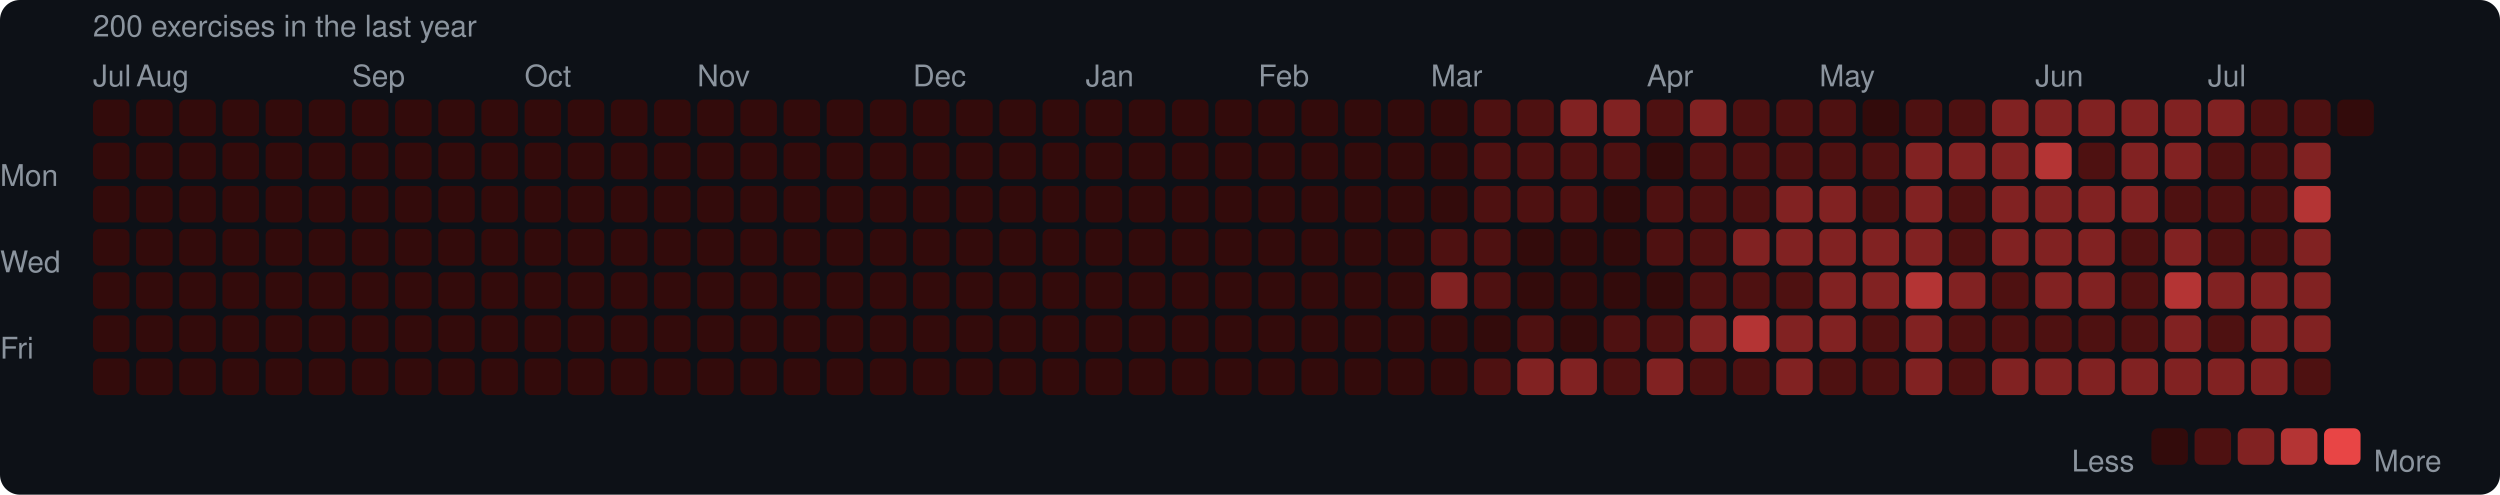
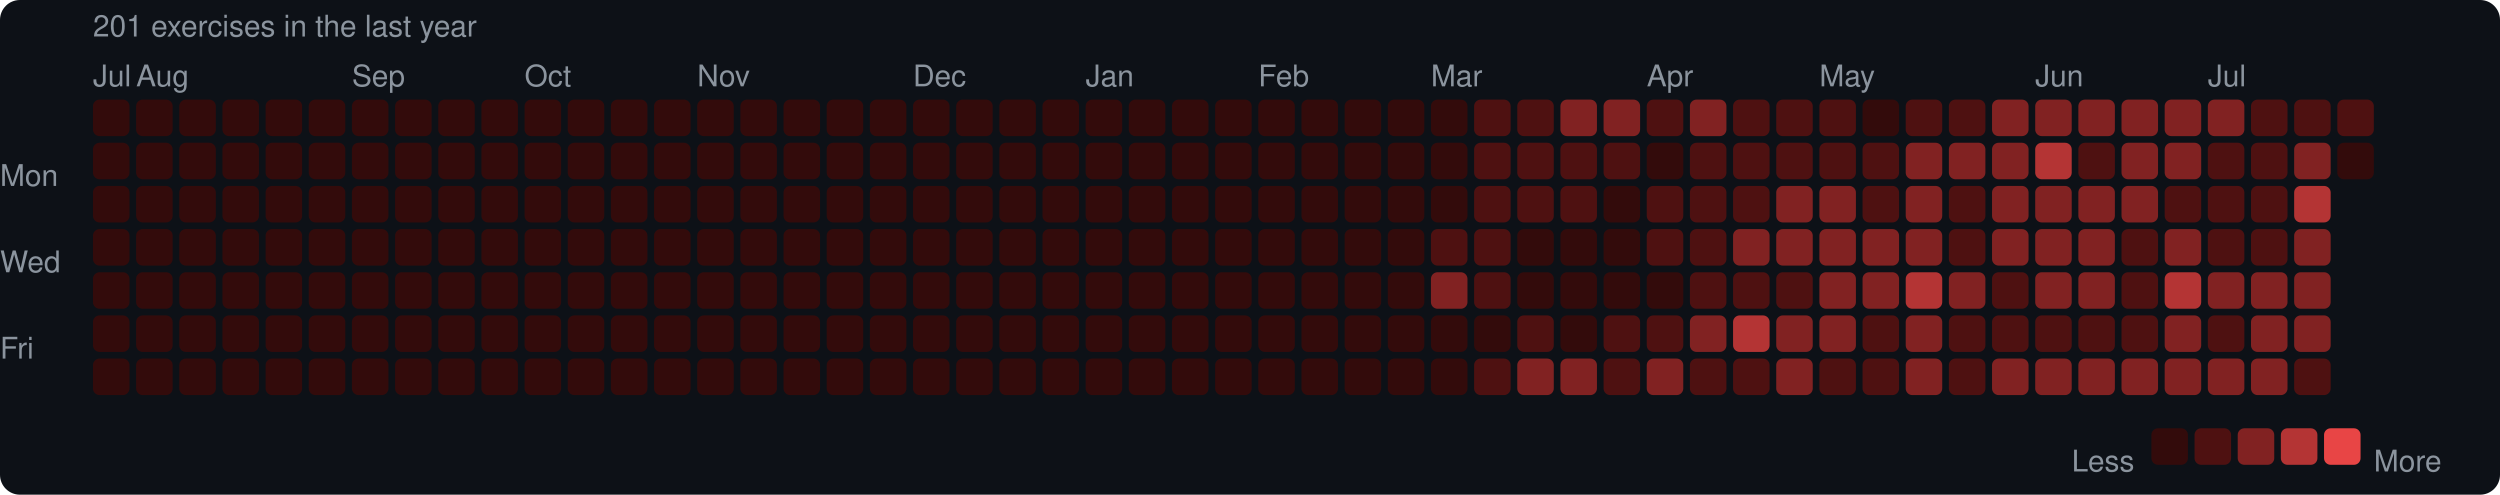
<svg xmlns="http://www.w3.org/2000/svg" width="753" height="149" viewBox="0 0 753 149">
  <rect width="753" height="149" rx="6" fill="#0d1117" />
  <style>text { font-family: -apple-system, BlinkMacSystemFont, "Segoe UI", Helvetica, Arial, sans-serif; fill: #8b949e; font-size: 9px; }</style>
-   <text x="28" y="11" font-size="9">200 exercises in the last year</text>
+   <text x="28" y="11" font-size="9">201 exercises in the last year</text>
  <text x="28" y="26">Jul</text>
  <text x="41" y="26">Aug</text>
  <text x="106" y="26">Sep</text>
  <text x="158" y="26">Oct</text>
  <text x="210" y="26">Nov</text>
  <text x="275" y="26">Dec</text>
  <text x="327" y="26">Jan</text>
  <text x="379" y="26">Feb</text>
  <text x="431" y="26">Mar</text>
  <text x="496" y="26">Apr</text>
  <text x="548" y="26">May</text>
  <text x="613" y="26">Jun</text>
  <text x="665" y="26">Jul</text>
  <text x="0" y="53" dominant-baseline="middle">Mon</text>
  <text x="0" y="79" dominant-baseline="middle">Wed</text>
  <text x="0" y="105" dominant-baseline="middle">Fri</text>
  <rect x="28" y="30" width="11" height="11" rx="2" fill="#330b0b" />
  <rect x="28" y="43" width="11" height="11" rx="2" fill="#330b0b" />
  <rect x="28" y="56" width="11" height="11" rx="2" fill="#330b0b" />
  <rect x="28" y="69" width="11" height="11" rx="2" fill="#330b0b" />
  <rect x="28" y="82" width="11" height="11" rx="2" fill="#330b0b" />
  <rect x="28" y="95" width="11" height="11" rx="2" fill="#330b0b" />
  <rect x="28" y="108" width="11" height="11" rx="2" fill="#330b0b" />
  <rect x="41" y="30" width="11" height="11" rx="2" fill="#330b0b" />
  <rect x="41" y="43" width="11" height="11" rx="2" fill="#330b0b" />
  <rect x="41" y="56" width="11" height="11" rx="2" fill="#330b0b" />
  <rect x="41" y="69" width="11" height="11" rx="2" fill="#330b0b" />
  <rect x="41" y="82" width="11" height="11" rx="2" fill="#330b0b" />
  <rect x="41" y="95" width="11" height="11" rx="2" fill="#330b0b" />
  <rect x="41" y="108" width="11" height="11" rx="2" fill="#330b0b" />
  <rect x="54" y="30" width="11" height="11" rx="2" fill="#330b0b" />
  <rect x="54" y="43" width="11" height="11" rx="2" fill="#330b0b" />
  <rect x="54" y="56" width="11" height="11" rx="2" fill="#330b0b" />
  <rect x="54" y="69" width="11" height="11" rx="2" fill="#330b0b" />
  <rect x="54" y="82" width="11" height="11" rx="2" fill="#330b0b" />
  <rect x="54" y="95" width="11" height="11" rx="2" fill="#330b0b" />
  <rect x="54" y="108" width="11" height="11" rx="2" fill="#330b0b" />
  <rect x="67" y="30" width="11" height="11" rx="2" fill="#330b0b" />
  <rect x="67" y="43" width="11" height="11" rx="2" fill="#330b0b" />
  <rect x="67" y="56" width="11" height="11" rx="2" fill="#330b0b" />
  <rect x="67" y="69" width="11" height="11" rx="2" fill="#330b0b" />
  <rect x="67" y="82" width="11" height="11" rx="2" fill="#330b0b" />
  <rect x="67" y="95" width="11" height="11" rx="2" fill="#330b0b" />
  <rect x="67" y="108" width="11" height="11" rx="2" fill="#330b0b" />
  <rect x="80" y="30" width="11" height="11" rx="2" fill="#330b0b" />
  <rect x="80" y="43" width="11" height="11" rx="2" fill="#330b0b" />
  <rect x="80" y="56" width="11" height="11" rx="2" fill="#330b0b" />
  <rect x="80" y="69" width="11" height="11" rx="2" fill="#330b0b" />
  <rect x="80" y="82" width="11" height="11" rx="2" fill="#330b0b" />
  <rect x="80" y="95" width="11" height="11" rx="2" fill="#330b0b" />
  <rect x="80" y="108" width="11" height="11" rx="2" fill="#330b0b" />
  <rect x="93" y="30" width="11" height="11" rx="2" fill="#330b0b" />
  <rect x="93" y="43" width="11" height="11" rx="2" fill="#330b0b" />
  <rect x="93" y="56" width="11" height="11" rx="2" fill="#330b0b" />
  <rect x="93" y="69" width="11" height="11" rx="2" fill="#330b0b" />
  <rect x="93" y="82" width="11" height="11" rx="2" fill="#330b0b" />
  <rect x="93" y="95" width="11" height="11" rx="2" fill="#330b0b" />
  <rect x="93" y="108" width="11" height="11" rx="2" fill="#330b0b" />
  <rect x="106" y="30" width="11" height="11" rx="2" fill="#330b0b" />
  <rect x="106" y="43" width="11" height="11" rx="2" fill="#330b0b" />
  <rect x="106" y="56" width="11" height="11" rx="2" fill="#330b0b" />
  <rect x="106" y="69" width="11" height="11" rx="2" fill="#330b0b" />
  <rect x="106" y="82" width="11" height="11" rx="2" fill="#330b0b" />
  <rect x="106" y="95" width="11" height="11" rx="2" fill="#330b0b" />
  <rect x="106" y="108" width="11" height="11" rx="2" fill="#330b0b" />
  <rect x="119" y="30" width="11" height="11" rx="2" fill="#330b0b" />
  <rect x="119" y="43" width="11" height="11" rx="2" fill="#330b0b" />
  <rect x="119" y="56" width="11" height="11" rx="2" fill="#330b0b" />
  <rect x="119" y="69" width="11" height="11" rx="2" fill="#330b0b" />
  <rect x="119" y="82" width="11" height="11" rx="2" fill="#330b0b" />
  <rect x="119" y="95" width="11" height="11" rx="2" fill="#330b0b" />
  <rect x="119" y="108" width="11" height="11" rx="2" fill="#330b0b" />
  <rect x="132" y="30" width="11" height="11" rx="2" fill="#330b0b" />
  <rect x="132" y="43" width="11" height="11" rx="2" fill="#330b0b" />
  <rect x="132" y="56" width="11" height="11" rx="2" fill="#330b0b" />
  <rect x="132" y="69" width="11" height="11" rx="2" fill="#330b0b" />
  <rect x="132" y="82" width="11" height="11" rx="2" fill="#330b0b" />
  <rect x="132" y="95" width="11" height="11" rx="2" fill="#330b0b" />
  <rect x="132" y="108" width="11" height="11" rx="2" fill="#330b0b" />
  <rect x="145" y="30" width="11" height="11" rx="2" fill="#330b0b" />
  <rect x="145" y="43" width="11" height="11" rx="2" fill="#330b0b" />
  <rect x="145" y="56" width="11" height="11" rx="2" fill="#330b0b" />
  <rect x="145" y="69" width="11" height="11" rx="2" fill="#330b0b" />
  <rect x="145" y="82" width="11" height="11" rx="2" fill="#330b0b" />
  <rect x="145" y="95" width="11" height="11" rx="2" fill="#330b0b" />
  <rect x="145" y="108" width="11" height="11" rx="2" fill="#330b0b" />
  <rect x="158" y="30" width="11" height="11" rx="2" fill="#330b0b" />
  <rect x="158" y="43" width="11" height="11" rx="2" fill="#330b0b" />
  <rect x="158" y="56" width="11" height="11" rx="2" fill="#330b0b" />
  <rect x="158" y="69" width="11" height="11" rx="2" fill="#330b0b" />
  <rect x="158" y="82" width="11" height="11" rx="2" fill="#330b0b" />
  <rect x="158" y="95" width="11" height="11" rx="2" fill="#330b0b" />
  <rect x="158" y="108" width="11" height="11" rx="2" fill="#330b0b" />
  <rect x="171" y="30" width="11" height="11" rx="2" fill="#330b0b" />
  <rect x="171" y="43" width="11" height="11" rx="2" fill="#330b0b" />
  <rect x="171" y="56" width="11" height="11" rx="2" fill="#330b0b" />
  <rect x="171" y="69" width="11" height="11" rx="2" fill="#330b0b" />
  <rect x="171" y="82" width="11" height="11" rx="2" fill="#330b0b" />
  <rect x="171" y="95" width="11" height="11" rx="2" fill="#330b0b" />
  <rect x="171" y="108" width="11" height="11" rx="2" fill="#330b0b" />
  <rect x="184" y="30" width="11" height="11" rx="2" fill="#330b0b" />
  <rect x="184" y="43" width="11" height="11" rx="2" fill="#330b0b" />
  <rect x="184" y="56" width="11" height="11" rx="2" fill="#330b0b" />
  <rect x="184" y="69" width="11" height="11" rx="2" fill="#330b0b" />
  <rect x="184" y="82" width="11" height="11" rx="2" fill="#330b0b" />
  <rect x="184" y="95" width="11" height="11" rx="2" fill="#330b0b" />
  <rect x="184" y="108" width="11" height="11" rx="2" fill="#330b0b" />
  <rect x="197" y="30" width="11" height="11" rx="2" fill="#330b0b" />
  <rect x="197" y="43" width="11" height="11" rx="2" fill="#330b0b" />
  <rect x="197" y="56" width="11" height="11" rx="2" fill="#330b0b" />
  <rect x="197" y="69" width="11" height="11" rx="2" fill="#330b0b" />
  <rect x="197" y="82" width="11" height="11" rx="2" fill="#330b0b" />
  <rect x="197" y="95" width="11" height="11" rx="2" fill="#330b0b" />
  <rect x="197" y="108" width="11" height="11" rx="2" fill="#330b0b" />
  <rect x="210" y="30" width="11" height="11" rx="2" fill="#330b0b" />
  <rect x="210" y="43" width="11" height="11" rx="2" fill="#330b0b" />
  <rect x="210" y="56" width="11" height="11" rx="2" fill="#330b0b" />
  <rect x="210" y="69" width="11" height="11" rx="2" fill="#330b0b" />
  <rect x="210" y="82" width="11" height="11" rx="2" fill="#330b0b" />
  <rect x="210" y="95" width="11" height="11" rx="2" fill="#330b0b" />
  <rect x="210" y="108" width="11" height="11" rx="2" fill="#330b0b" />
  <rect x="223" y="30" width="11" height="11" rx="2" fill="#330b0b" />
  <rect x="223" y="43" width="11" height="11" rx="2" fill="#330b0b" />
  <rect x="223" y="56" width="11" height="11" rx="2" fill="#330b0b" />
  <rect x="223" y="69" width="11" height="11" rx="2" fill="#330b0b" />
  <rect x="223" y="82" width="11" height="11" rx="2" fill="#330b0b" />
  <rect x="223" y="95" width="11" height="11" rx="2" fill="#330b0b" />
  <rect x="223" y="108" width="11" height="11" rx="2" fill="#330b0b" />
  <rect x="236" y="30" width="11" height="11" rx="2" fill="#330b0b" />
  <rect x="236" y="43" width="11" height="11" rx="2" fill="#330b0b" />
  <rect x="236" y="56" width="11" height="11" rx="2" fill="#330b0b" />
  <rect x="236" y="69" width="11" height="11" rx="2" fill="#330b0b" />
  <rect x="236" y="82" width="11" height="11" rx="2" fill="#330b0b" />
  <rect x="236" y="95" width="11" height="11" rx="2" fill="#330b0b" />
  <rect x="236" y="108" width="11" height="11" rx="2" fill="#330b0b" />
  <rect x="249" y="30" width="11" height="11" rx="2" fill="#330b0b" />
  <rect x="249" y="43" width="11" height="11" rx="2" fill="#330b0b" />
  <rect x="249" y="56" width="11" height="11" rx="2" fill="#330b0b" />
  <rect x="249" y="69" width="11" height="11" rx="2" fill="#330b0b" />
  <rect x="249" y="82" width="11" height="11" rx="2" fill="#330b0b" />
  <rect x="249" y="95" width="11" height="11" rx="2" fill="#330b0b" />
  <rect x="249" y="108" width="11" height="11" rx="2" fill="#330b0b" />
  <rect x="262" y="30" width="11" height="11" rx="2" fill="#330b0b" />
  <rect x="262" y="43" width="11" height="11" rx="2" fill="#330b0b" />
  <rect x="262" y="56" width="11" height="11" rx="2" fill="#330b0b" />
  <rect x="262" y="69" width="11" height="11" rx="2" fill="#330b0b" />
  <rect x="262" y="82" width="11" height="11" rx="2" fill="#330b0b" />
  <rect x="262" y="95" width="11" height="11" rx="2" fill="#330b0b" />
  <rect x="262" y="108" width="11" height="11" rx="2" fill="#330b0b" />
  <rect x="275" y="30" width="11" height="11" rx="2" fill="#330b0b" />
  <rect x="275" y="43" width="11" height="11" rx="2" fill="#330b0b" />
  <rect x="275" y="56" width="11" height="11" rx="2" fill="#330b0b" />
  <rect x="275" y="69" width="11" height="11" rx="2" fill="#330b0b" />
  <rect x="275" y="82" width="11" height="11" rx="2" fill="#330b0b" />
  <rect x="275" y="95" width="11" height="11" rx="2" fill="#330b0b" />
  <rect x="275" y="108" width="11" height="11" rx="2" fill="#330b0b" />
  <rect x="288" y="30" width="11" height="11" rx="2" fill="#330b0b" />
  <rect x="288" y="43" width="11" height="11" rx="2" fill="#330b0b" />
  <rect x="288" y="56" width="11" height="11" rx="2" fill="#330b0b" />
  <rect x="288" y="69" width="11" height="11" rx="2" fill="#330b0b" />
  <rect x="288" y="82" width="11" height="11" rx="2" fill="#330b0b" />
  <rect x="288" y="95" width="11" height="11" rx="2" fill="#330b0b" />
  <rect x="288" y="108" width="11" height="11" rx="2" fill="#330b0b" />
  <rect x="301" y="30" width="11" height="11" rx="2" fill="#330b0b" />
  <rect x="301" y="43" width="11" height="11" rx="2" fill="#330b0b" />
  <rect x="301" y="56" width="11" height="11" rx="2" fill="#330b0b" />
  <rect x="301" y="69" width="11" height="11" rx="2" fill="#330b0b" />
  <rect x="301" y="82" width="11" height="11" rx="2" fill="#330b0b" />
  <rect x="301" y="95" width="11" height="11" rx="2" fill="#330b0b" />
  <rect x="301" y="108" width="11" height="11" rx="2" fill="#330b0b" />
  <rect x="314" y="30" width="11" height="11" rx="2" fill="#330b0b" />
  <rect x="314" y="43" width="11" height="11" rx="2" fill="#330b0b" />
  <rect x="314" y="56" width="11" height="11" rx="2" fill="#330b0b" />
  <rect x="314" y="69" width="11" height="11" rx="2" fill="#330b0b" />
  <rect x="314" y="82" width="11" height="11" rx="2" fill="#330b0b" />
  <rect x="314" y="95" width="11" height="11" rx="2" fill="#330b0b" />
  <rect x="314" y="108" width="11" height="11" rx="2" fill="#330b0b" />
  <rect x="327" y="30" width="11" height="11" rx="2" fill="#330b0b" />
  <rect x="327" y="43" width="11" height="11" rx="2" fill="#330b0b" />
  <rect x="327" y="56" width="11" height="11" rx="2" fill="#330b0b" />
  <rect x="327" y="69" width="11" height="11" rx="2" fill="#330b0b" />
  <rect x="327" y="82" width="11" height="11" rx="2" fill="#330b0b" />
  <rect x="327" y="95" width="11" height="11" rx="2" fill="#330b0b" />
  <rect x="327" y="108" width="11" height="11" rx="2" fill="#330b0b" />
  <rect x="340" y="30" width="11" height="11" rx="2" fill="#330b0b" />
  <rect x="340" y="43" width="11" height="11" rx="2" fill="#330b0b" />
  <rect x="340" y="56" width="11" height="11" rx="2" fill="#330b0b" />
  <rect x="340" y="69" width="11" height="11" rx="2" fill="#330b0b" />
  <rect x="340" y="82" width="11" height="11" rx="2" fill="#330b0b" />
  <rect x="340" y="95" width="11" height="11" rx="2" fill="#330b0b" />
  <rect x="340" y="108" width="11" height="11" rx="2" fill="#330b0b" />
  <rect x="353" y="30" width="11" height="11" rx="2" fill="#330b0b" />
  <rect x="353" y="43" width="11" height="11" rx="2" fill="#330b0b" />
  <rect x="353" y="56" width="11" height="11" rx="2" fill="#330b0b" />
  <rect x="353" y="69" width="11" height="11" rx="2" fill="#330b0b" />
  <rect x="353" y="82" width="11" height="11" rx="2" fill="#330b0b" />
  <rect x="353" y="95" width="11" height="11" rx="2" fill="#330b0b" />
  <rect x="353" y="108" width="11" height="11" rx="2" fill="#330b0b" />
  <rect x="366" y="30" width="11" height="11" rx="2" fill="#330b0b" />
  <rect x="366" y="43" width="11" height="11" rx="2" fill="#330b0b" />
  <rect x="366" y="56" width="11" height="11" rx="2" fill="#330b0b" />
  <rect x="366" y="69" width="11" height="11" rx="2" fill="#330b0b" />
  <rect x="366" y="82" width="11" height="11" rx="2" fill="#330b0b" />
  <rect x="366" y="95" width="11" height="11" rx="2" fill="#330b0b" />
  <rect x="366" y="108" width="11" height="11" rx="2" fill="#330b0b" />
  <rect x="379" y="30" width="11" height="11" rx="2" fill="#330b0b" />
  <rect x="379" y="43" width="11" height="11" rx="2" fill="#330b0b" />
  <rect x="379" y="56" width="11" height="11" rx="2" fill="#330b0b" />
  <rect x="379" y="69" width="11" height="11" rx="2" fill="#330b0b" />
  <rect x="379" y="82" width="11" height="11" rx="2" fill="#330b0b" />
  <rect x="379" y="95" width="11" height="11" rx="2" fill="#330b0b" />
  <rect x="379" y="108" width="11" height="11" rx="2" fill="#330b0b" />
  <rect x="392" y="30" width="11" height="11" rx="2" fill="#330b0b" />
  <rect x="392" y="43" width="11" height="11" rx="2" fill="#330b0b" />
  <rect x="392" y="56" width="11" height="11" rx="2" fill="#330b0b" />
  <rect x="392" y="69" width="11" height="11" rx="2" fill="#330b0b" />
  <rect x="392" y="82" width="11" height="11" rx="2" fill="#330b0b" />
  <rect x="392" y="95" width="11" height="11" rx="2" fill="#330b0b" />
  <rect x="392" y="108" width="11" height="11" rx="2" fill="#330b0b" />
  <rect x="405" y="30" width="11" height="11" rx="2" fill="#330b0b" />
  <rect x="405" y="43" width="11" height="11" rx="2" fill="#330b0b" />
  <rect x="405" y="56" width="11" height="11" rx="2" fill="#330b0b" />
  <rect x="405" y="69" width="11" height="11" rx="2" fill="#330b0b" />
  <rect x="405" y="82" width="11" height="11" rx="2" fill="#330b0b" />
  <rect x="405" y="95" width="11" height="11" rx="2" fill="#330b0b" />
  <rect x="405" y="108" width="11" height="11" rx="2" fill="#330b0b" />
  <rect x="418" y="30" width="11" height="11" rx="2" fill="#330b0b" />
  <rect x="418" y="43" width="11" height="11" rx="2" fill="#330b0b" />
  <rect x="418" y="56" width="11" height="11" rx="2" fill="#330b0b" />
  <rect x="418" y="69" width="11" height="11" rx="2" fill="#330b0b" />
  <rect x="418" y="82" width="11" height="11" rx="2" fill="#330b0b" />
  <rect x="418" y="95" width="11" height="11" rx="2" fill="#330b0b" />
  <rect x="418" y="108" width="11" height="11" rx="2" fill="#330b0b" />
  <rect x="431" y="30" width="11" height="11" rx="2" fill="#330b0b" />
  <rect x="431" y="43" width="11" height="11" rx="2" fill="#330b0b" />
  <rect x="431" y="56" width="11" height="11" rx="2" fill="#330b0b" />
  <rect x="431" y="69" width="11" height="11" rx="2" fill="#4e1111" />
  <rect x="431" y="82" width="11" height="11" rx="2" fill="#812222" />
  <rect x="431" y="95" width="11" height="11" rx="2" fill="#330b0b" />
  <rect x="431" y="108" width="11" height="11" rx="2" fill="#330b0b" />
  <rect x="444" y="30" width="11" height="11" rx="2" fill="#4e1111" />
  <rect x="444" y="43" width="11" height="11" rx="2" fill="#4e1111" />
  <rect x="444" y="56" width="11" height="11" rx="2" fill="#4e1111" />
  <rect x="444" y="69" width="11" height="11" rx="2" fill="#4e1111" />
  <rect x="444" y="82" width="11" height="11" rx="2" fill="#4e1111" />
  <rect x="444" y="95" width="11" height="11" rx="2" fill="#330b0b" />
  <rect x="444" y="108" width="11" height="11" rx="2" fill="#4e1111" />
  <rect x="457" y="30" width="11" height="11" rx="2" fill="#4e1111" />
  <rect x="457" y="43" width="11" height="11" rx="2" fill="#4e1111" />
  <rect x="457" y="56" width="11" height="11" rx="2" fill="#4e1111" />
  <rect x="457" y="69" width="11" height="11" rx="2" fill="#330b0b" />
  <rect x="457" y="82" width="11" height="11" rx="2" fill="#330b0b" />
  <rect x="457" y="95" width="11" height="11" rx="2" fill="#4e1111" />
  <rect x="457" y="108" width="11" height="11" rx="2" fill="#812222" />
  <rect x="470" y="30" width="11" height="11" rx="2" fill="#812222" />
  <rect x="470" y="43" width="11" height="11" rx="2" fill="#4e1111" />
  <rect x="470" y="56" width="11" height="11" rx="2" fill="#4e1111" />
  <rect x="470" y="69" width="11" height="11" rx="2" fill="#330b0b" />
  <rect x="470" y="82" width="11" height="11" rx="2" fill="#330b0b" />
  <rect x="470" y="95" width="11" height="11" rx="2" fill="#330b0b" />
  <rect x="470" y="108" width="11" height="11" rx="2" fill="#812222" />
  <rect x="483" y="30" width="11" height="11" rx="2" fill="#812222" />
  <rect x="483" y="43" width="11" height="11" rx="2" fill="#4e1111" />
  <rect x="483" y="56" width="11" height="11" rx="2" fill="#330b0b" />
  <rect x="483" y="69" width="11" height="11" rx="2" fill="#330b0b" />
  <rect x="483" y="82" width="11" height="11" rx="2" fill="#330b0b" />
  <rect x="483" y="95" width="11" height="11" rx="2" fill="#4e1111" />
  <rect x="483" y="108" width="11" height="11" rx="2" fill="#4e1111" />
  <rect x="496" y="30" width="11" height="11" rx="2" fill="#4e1111" />
  <rect x="496" y="43" width="11" height="11" rx="2" fill="#330b0b" />
  <rect x="496" y="56" width="11" height="11" rx="2" fill="#4e1111" />
  <rect x="496" y="69" width="11" height="11" rx="2" fill="#4e1111" />
  <rect x="496" y="82" width="11" height="11" rx="2" fill="#330b0b" />
  <rect x="496" y="95" width="11" height="11" rx="2" fill="#4e1111" />
  <rect x="496" y="108" width="11" height="11" rx="2" fill="#812222" />
  <rect x="509" y="30" width="11" height="11" rx="2" fill="#812222" />
  <rect x="509" y="43" width="11" height="11" rx="2" fill="#4e1111" />
  <rect x="509" y="56" width="11" height="11" rx="2" fill="#4e1111" />
  <rect x="509" y="69" width="11" height="11" rx="2" fill="#4e1111" />
  <rect x="509" y="82" width="11" height="11" rx="2" fill="#4e1111" />
  <rect x="509" y="95" width="11" height="11" rx="2" fill="#812222" />
  <rect x="509" y="108" width="11" height="11" rx="2" fill="#4e1111" />
  <rect x="522" y="30" width="11" height="11" rx="2" fill="#4e1111" />
  <rect x="522" y="43" width="11" height="11" rx="2" fill="#4e1111" />
  <rect x="522" y="56" width="11" height="11" rx="2" fill="#4e1111" />
  <rect x="522" y="69" width="11" height="11" rx="2" fill="#812222" />
  <rect x="522" y="82" width="11" height="11" rx="2" fill="#4e1111" />
  <rect x="522" y="95" width="11" height="11" rx="2" fill="#b43434" />
  <rect x="522" y="108" width="11" height="11" rx="2" fill="#4e1111" />
  <rect x="535" y="30" width="11" height="11" rx="2" fill="#4e1111" />
  <rect x="535" y="43" width="11" height="11" rx="2" fill="#4e1111" />
  <rect x="535" y="56" width="11" height="11" rx="2" fill="#812222" />
  <rect x="535" y="69" width="11" height="11" rx="2" fill="#812222" />
  <rect x="535" y="82" width="11" height="11" rx="2" fill="#4e1111" />
  <rect x="535" y="95" width="11" height="11" rx="2" fill="#812222" />
  <rect x="535" y="108" width="11" height="11" rx="2" fill="#812222" />
  <rect x="548" y="30" width="11" height="11" rx="2" fill="#4e1111" />
  <rect x="548" y="43" width="11" height="11" rx="2" fill="#4e1111" />
  <rect x="548" y="56" width="11" height="11" rx="2" fill="#812222" />
  <rect x="548" y="69" width="11" height="11" rx="2" fill="#812222" />
  <rect x="548" y="82" width="11" height="11" rx="2" fill="#812222" />
  <rect x="548" y="95" width="11" height="11" rx="2" fill="#812222" />
  <rect x="548" y="108" width="11" height="11" rx="2" fill="#4e1111" />
  <rect x="561" y="30" width="11" height="11" rx="2" fill="#330b0b" />
  <rect x="561" y="43" width="11" height="11" rx="2" fill="#4e1111" />
  <rect x="561" y="56" width="11" height="11" rx="2" fill="#4e1111" />
  <rect x="561" y="69" width="11" height="11" rx="2" fill="#812222" />
  <rect x="561" y="82" width="11" height="11" rx="2" fill="#812222" />
  <rect x="561" y="95" width="11" height="11" rx="2" fill="#4e1111" />
  <rect x="561" y="108" width="11" height="11" rx="2" fill="#4e1111" />
  <rect x="574" y="30" width="11" height="11" rx="2" fill="#4e1111" />
  <rect x="574" y="43" width="11" height="11" rx="2" fill="#812222" />
  <rect x="574" y="56" width="11" height="11" rx="2" fill="#812222" />
  <rect x="574" y="69" width="11" height="11" rx="2" fill="#812222" />
  <rect x="574" y="82" width="11" height="11" rx="2" fill="#b43434" />
  <rect x="574" y="95" width="11" height="11" rx="2" fill="#812222" />
  <rect x="574" y="108" width="11" height="11" rx="2" fill="#812222" />
  <rect x="587" y="30" width="11" height="11" rx="2" fill="#4e1111" />
  <rect x="587" y="43" width="11" height="11" rx="2" fill="#812222" />
  <rect x="587" y="56" width="11" height="11" rx="2" fill="#4e1111" />
  <rect x="587" y="69" width="11" height="11" rx="2" fill="#4e1111" />
  <rect x="587" y="82" width="11" height="11" rx="2" fill="#812222" />
  <rect x="587" y="95" width="11" height="11" rx="2" fill="#4e1111" />
  <rect x="587" y="108" width="11" height="11" rx="2" fill="#4e1111" />
  <rect x="600" y="30" width="11" height="11" rx="2" fill="#812222" />
  <rect x="600" y="43" width="11" height="11" rx="2" fill="#812222" />
  <rect x="600" y="56" width="11" height="11" rx="2" fill="#812222" />
  <rect x="600" y="69" width="11" height="11" rx="2" fill="#812222" />
  <rect x="600" y="82" width="11" height="11" rx="2" fill="#4e1111" />
  <rect x="600" y="95" width="11" height="11" rx="2" fill="#4e1111" />
  <rect x="600" y="108" width="11" height="11" rx="2" fill="#812222" />
  <rect x="613" y="30" width="11" height="11" rx="2" fill="#812222" />
  <rect x="613" y="43" width="11" height="11" rx="2" fill="#b43434" />
  <rect x="613" y="56" width="11" height="11" rx="2" fill="#812222" />
  <rect x="613" y="69" width="11" height="11" rx="2" fill="#812222" />
  <rect x="613" y="82" width="11" height="11" rx="2" fill="#812222" />
  <rect x="613" y="95" width="11" height="11" rx="2" fill="#4e1111" />
  <rect x="613" y="108" width="11" height="11" rx="2" fill="#812222" />
  <rect x="626" y="30" width="11" height="11" rx="2" fill="#812222" />
  <rect x="626" y="43" width="11" height="11" rx="2" fill="#4e1111" />
  <rect x="626" y="56" width="11" height="11" rx="2" fill="#812222" />
  <rect x="626" y="69" width="11" height="11" rx="2" fill="#812222" />
  <rect x="626" y="82" width="11" height="11" rx="2" fill="#812222" />
  <rect x="626" y="95" width="11" height="11" rx="2" fill="#4e1111" />
  <rect x="626" y="108" width="11" height="11" rx="2" fill="#812222" />
  <rect x="639" y="30" width="11" height="11" rx="2" fill="#812222" />
  <rect x="639" y="43" width="11" height="11" rx="2" fill="#812222" />
  <rect x="639" y="56" width="11" height="11" rx="2" fill="#812222" />
  <rect x="639" y="69" width="11" height="11" rx="2" fill="#4e1111" />
  <rect x="639" y="82" width="11" height="11" rx="2" fill="#4e1111" />
  <rect x="639" y="95" width="11" height="11" rx="2" fill="#4e1111" />
  <rect x="639" y="108" width="11" height="11" rx="2" fill="#812222" />
  <rect x="652" y="30" width="11" height="11" rx="2" fill="#812222" />
  <rect x="652" y="43" width="11" height="11" rx="2" fill="#812222" />
  <rect x="652" y="56" width="11" height="11" rx="2" fill="#4e1111" />
  <rect x="652" y="69" width="11" height="11" rx="2" fill="#812222" />
  <rect x="652" y="82" width="11" height="11" rx="2" fill="#b43434" />
  <rect x="652" y="95" width="11" height="11" rx="2" fill="#812222" />
  <rect x="652" y="108" width="11" height="11" rx="2" fill="#812222" />
  <rect x="665" y="30" width="11" height="11" rx="2" fill="#812222" />
  <rect x="665" y="43" width="11" height="11" rx="2" fill="#4e1111" />
  <rect x="665" y="56" width="11" height="11" rx="2" fill="#4e1111" />
  <rect x="665" y="69" width="11" height="11" rx="2" fill="#4e1111" />
  <rect x="665" y="82" width="11" height="11" rx="2" fill="#812222" />
  <rect x="665" y="95" width="11" height="11" rx="2" fill="#4e1111" />
  <rect x="665" y="108" width="11" height="11" rx="2" fill="#812222" />
  <rect x="678" y="30" width="11" height="11" rx="2" fill="#4e1111" />
  <rect x="678" y="43" width="11" height="11" rx="2" fill="#4e1111" />
  <rect x="678" y="56" width="11" height="11" rx="2" fill="#4e1111" />
  <rect x="678" y="69" width="11" height="11" rx="2" fill="#4e1111" />
  <rect x="678" y="82" width="11" height="11" rx="2" fill="#812222" />
  <rect x="678" y="95" width="11" height="11" rx="2" fill="#812222" />
  <rect x="678" y="108" width="11" height="11" rx="2" fill="#812222" />
  <rect x="691" y="30" width="11" height="11" rx="2" fill="#4e1111" />
  <rect x="691" y="43" width="11" height="11" rx="2" fill="#812222" />
  <rect x="691" y="56" width="11" height="11" rx="2" fill="#b43434" />
  <rect x="691" y="69" width="11" height="11" rx="2" fill="#812222" />
  <rect x="691" y="82" width="11" height="11" rx="2" fill="#812222" />
  <rect x="691" y="95" width="11" height="11" rx="2" fill="#812222" />
  <rect x="691" y="108" width="11" height="11" rx="2" fill="#4e1111" />
-   <rect x="704" y="30" width="11" height="11" rx="2" fill="#330b0b" />
+   <rect x="704" y="30" width="11" height="11" rx="2" fill="#4e1111" />
+   <rect x="704" y="43" width="11" height="11" rx="2" fill="#330b0b" />
  <text x="624" y="139" dominant-baseline="middle">Less</text>
  <rect x="648" y="129" width="11" height="11" rx="2" fill="#330b0b" />
  <rect x="661" y="129" width="11" height="11" rx="2" fill="#4e1111" />
  <rect x="674" y="129" width="11" height="11" rx="2" fill="#812222" />
  <rect x="687" y="129" width="11" height="11" rx="2" fill="#b43434" />
  <rect x="700" y="129" width="11" height="11" rx="2" fill="#e84545" />
  <text x="715" y="139" dominant-baseline="middle">More</text>
</svg>
